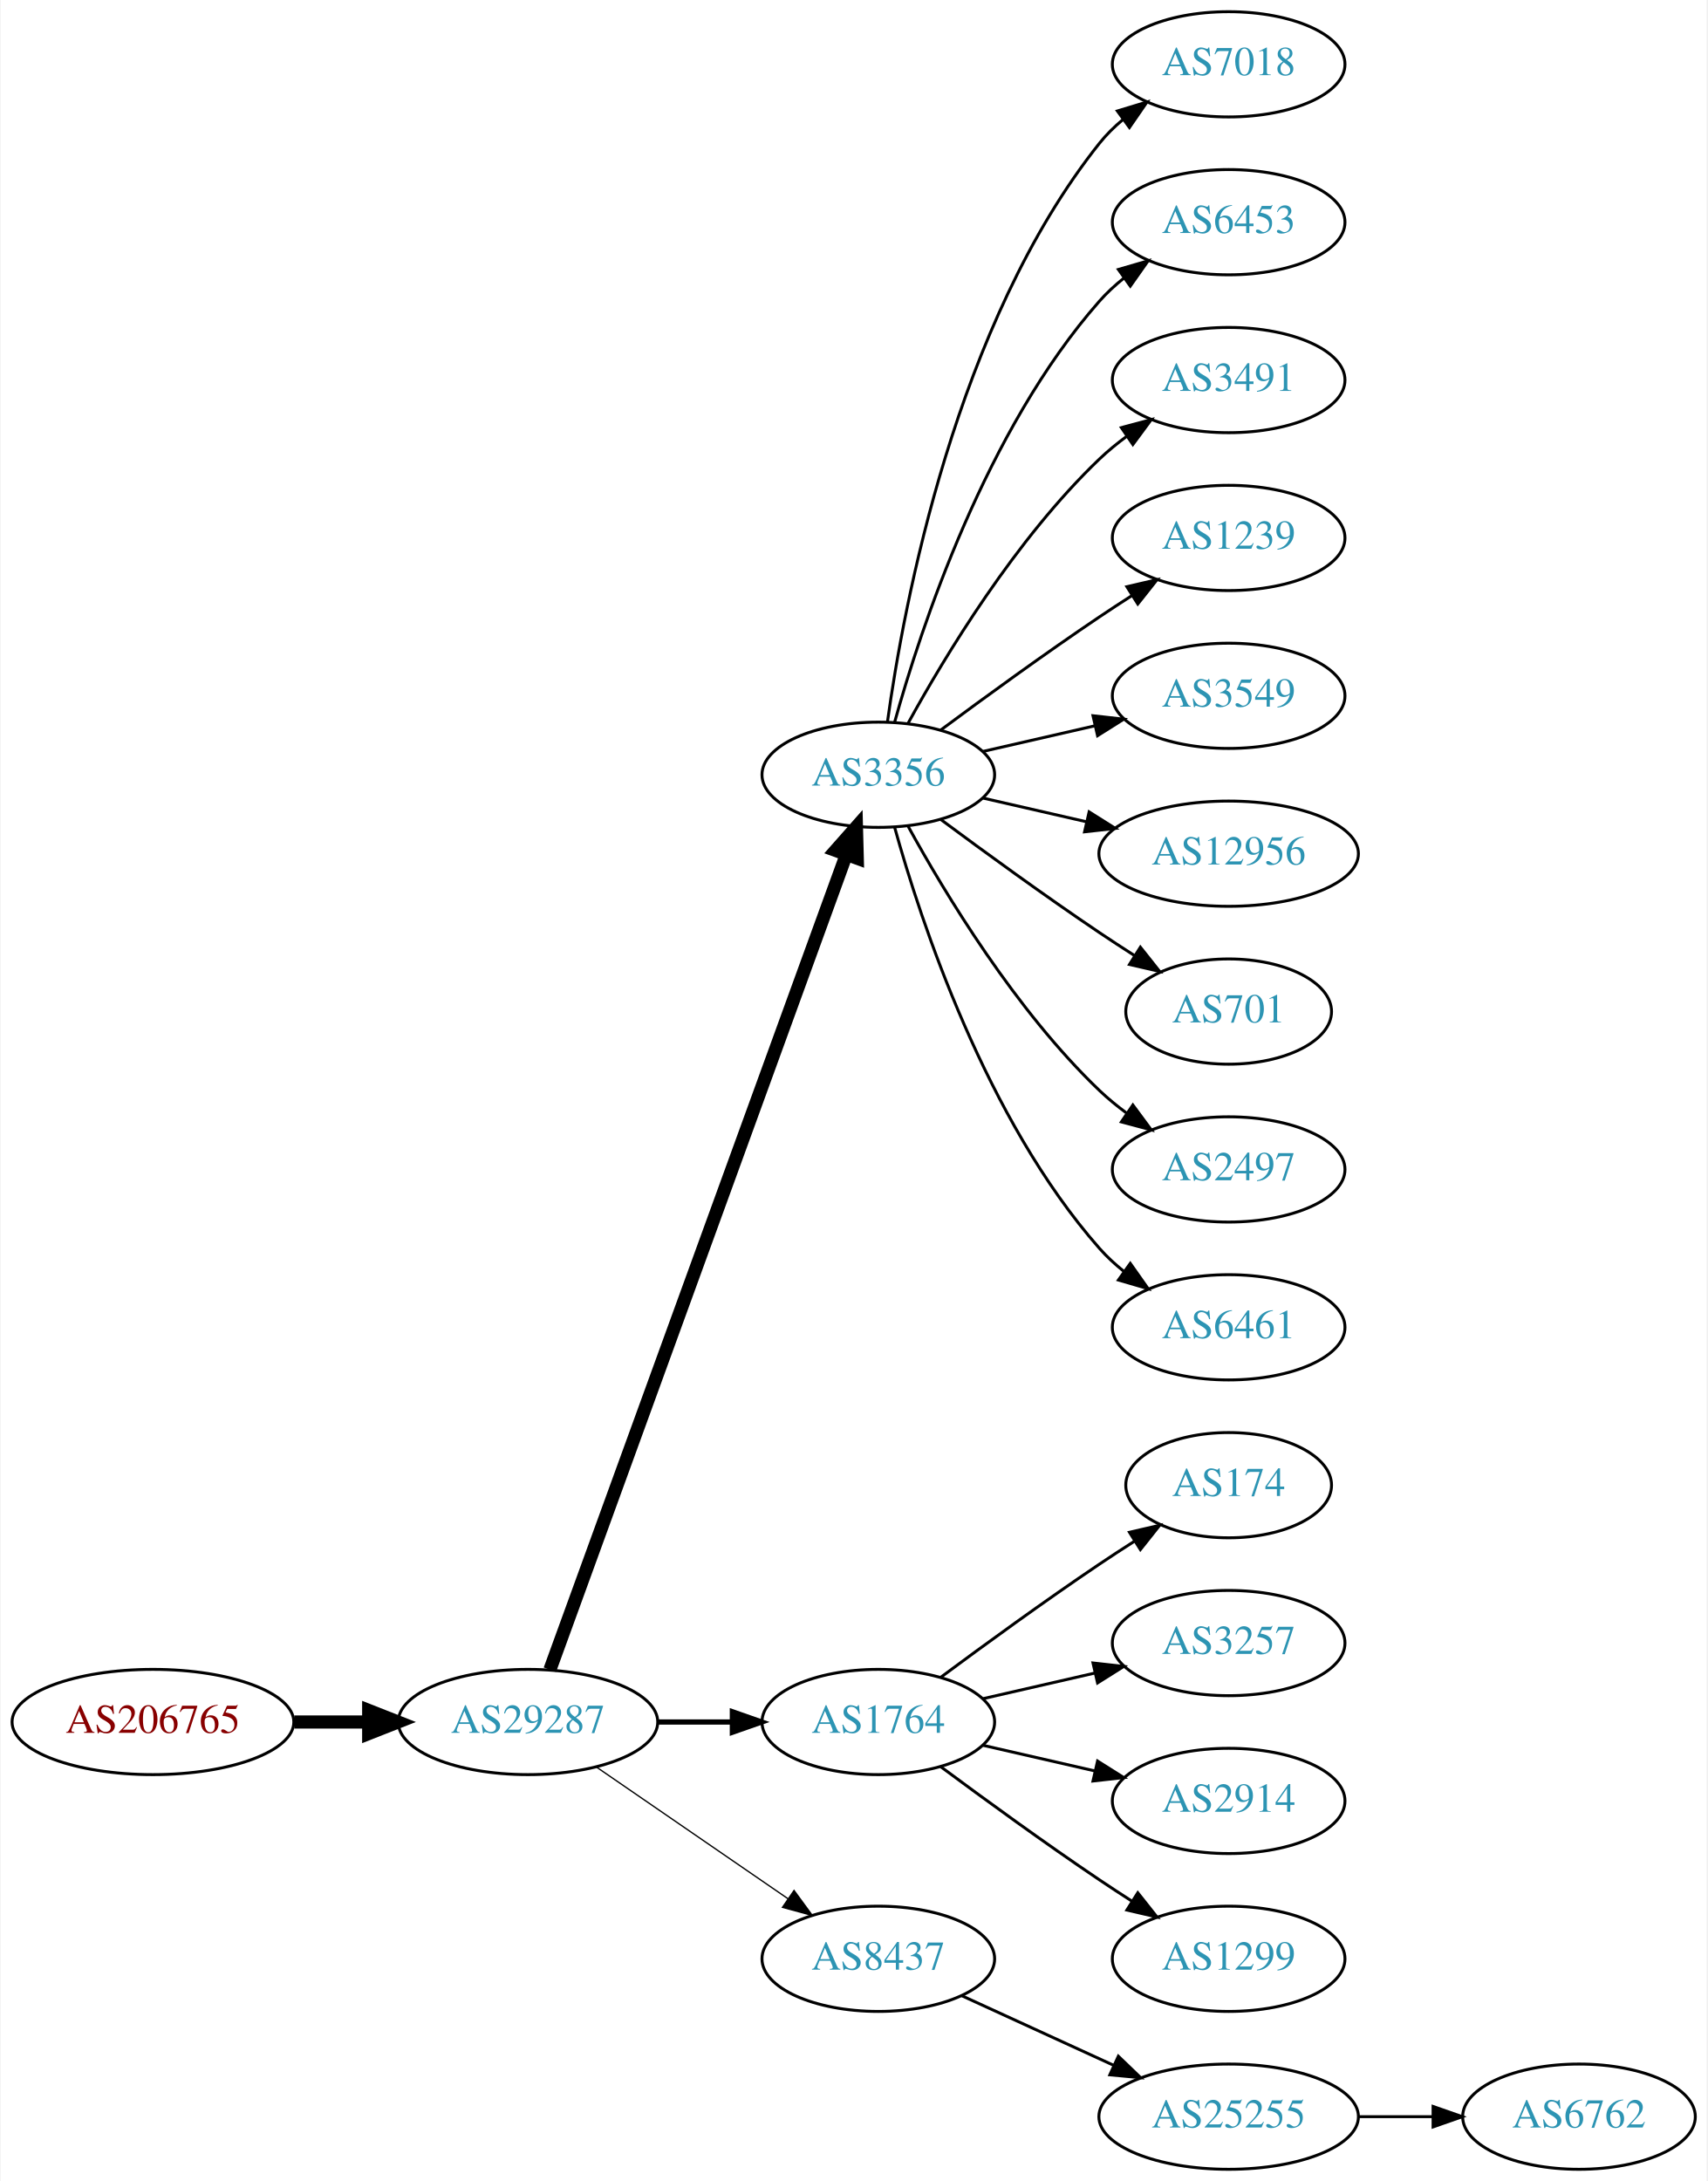
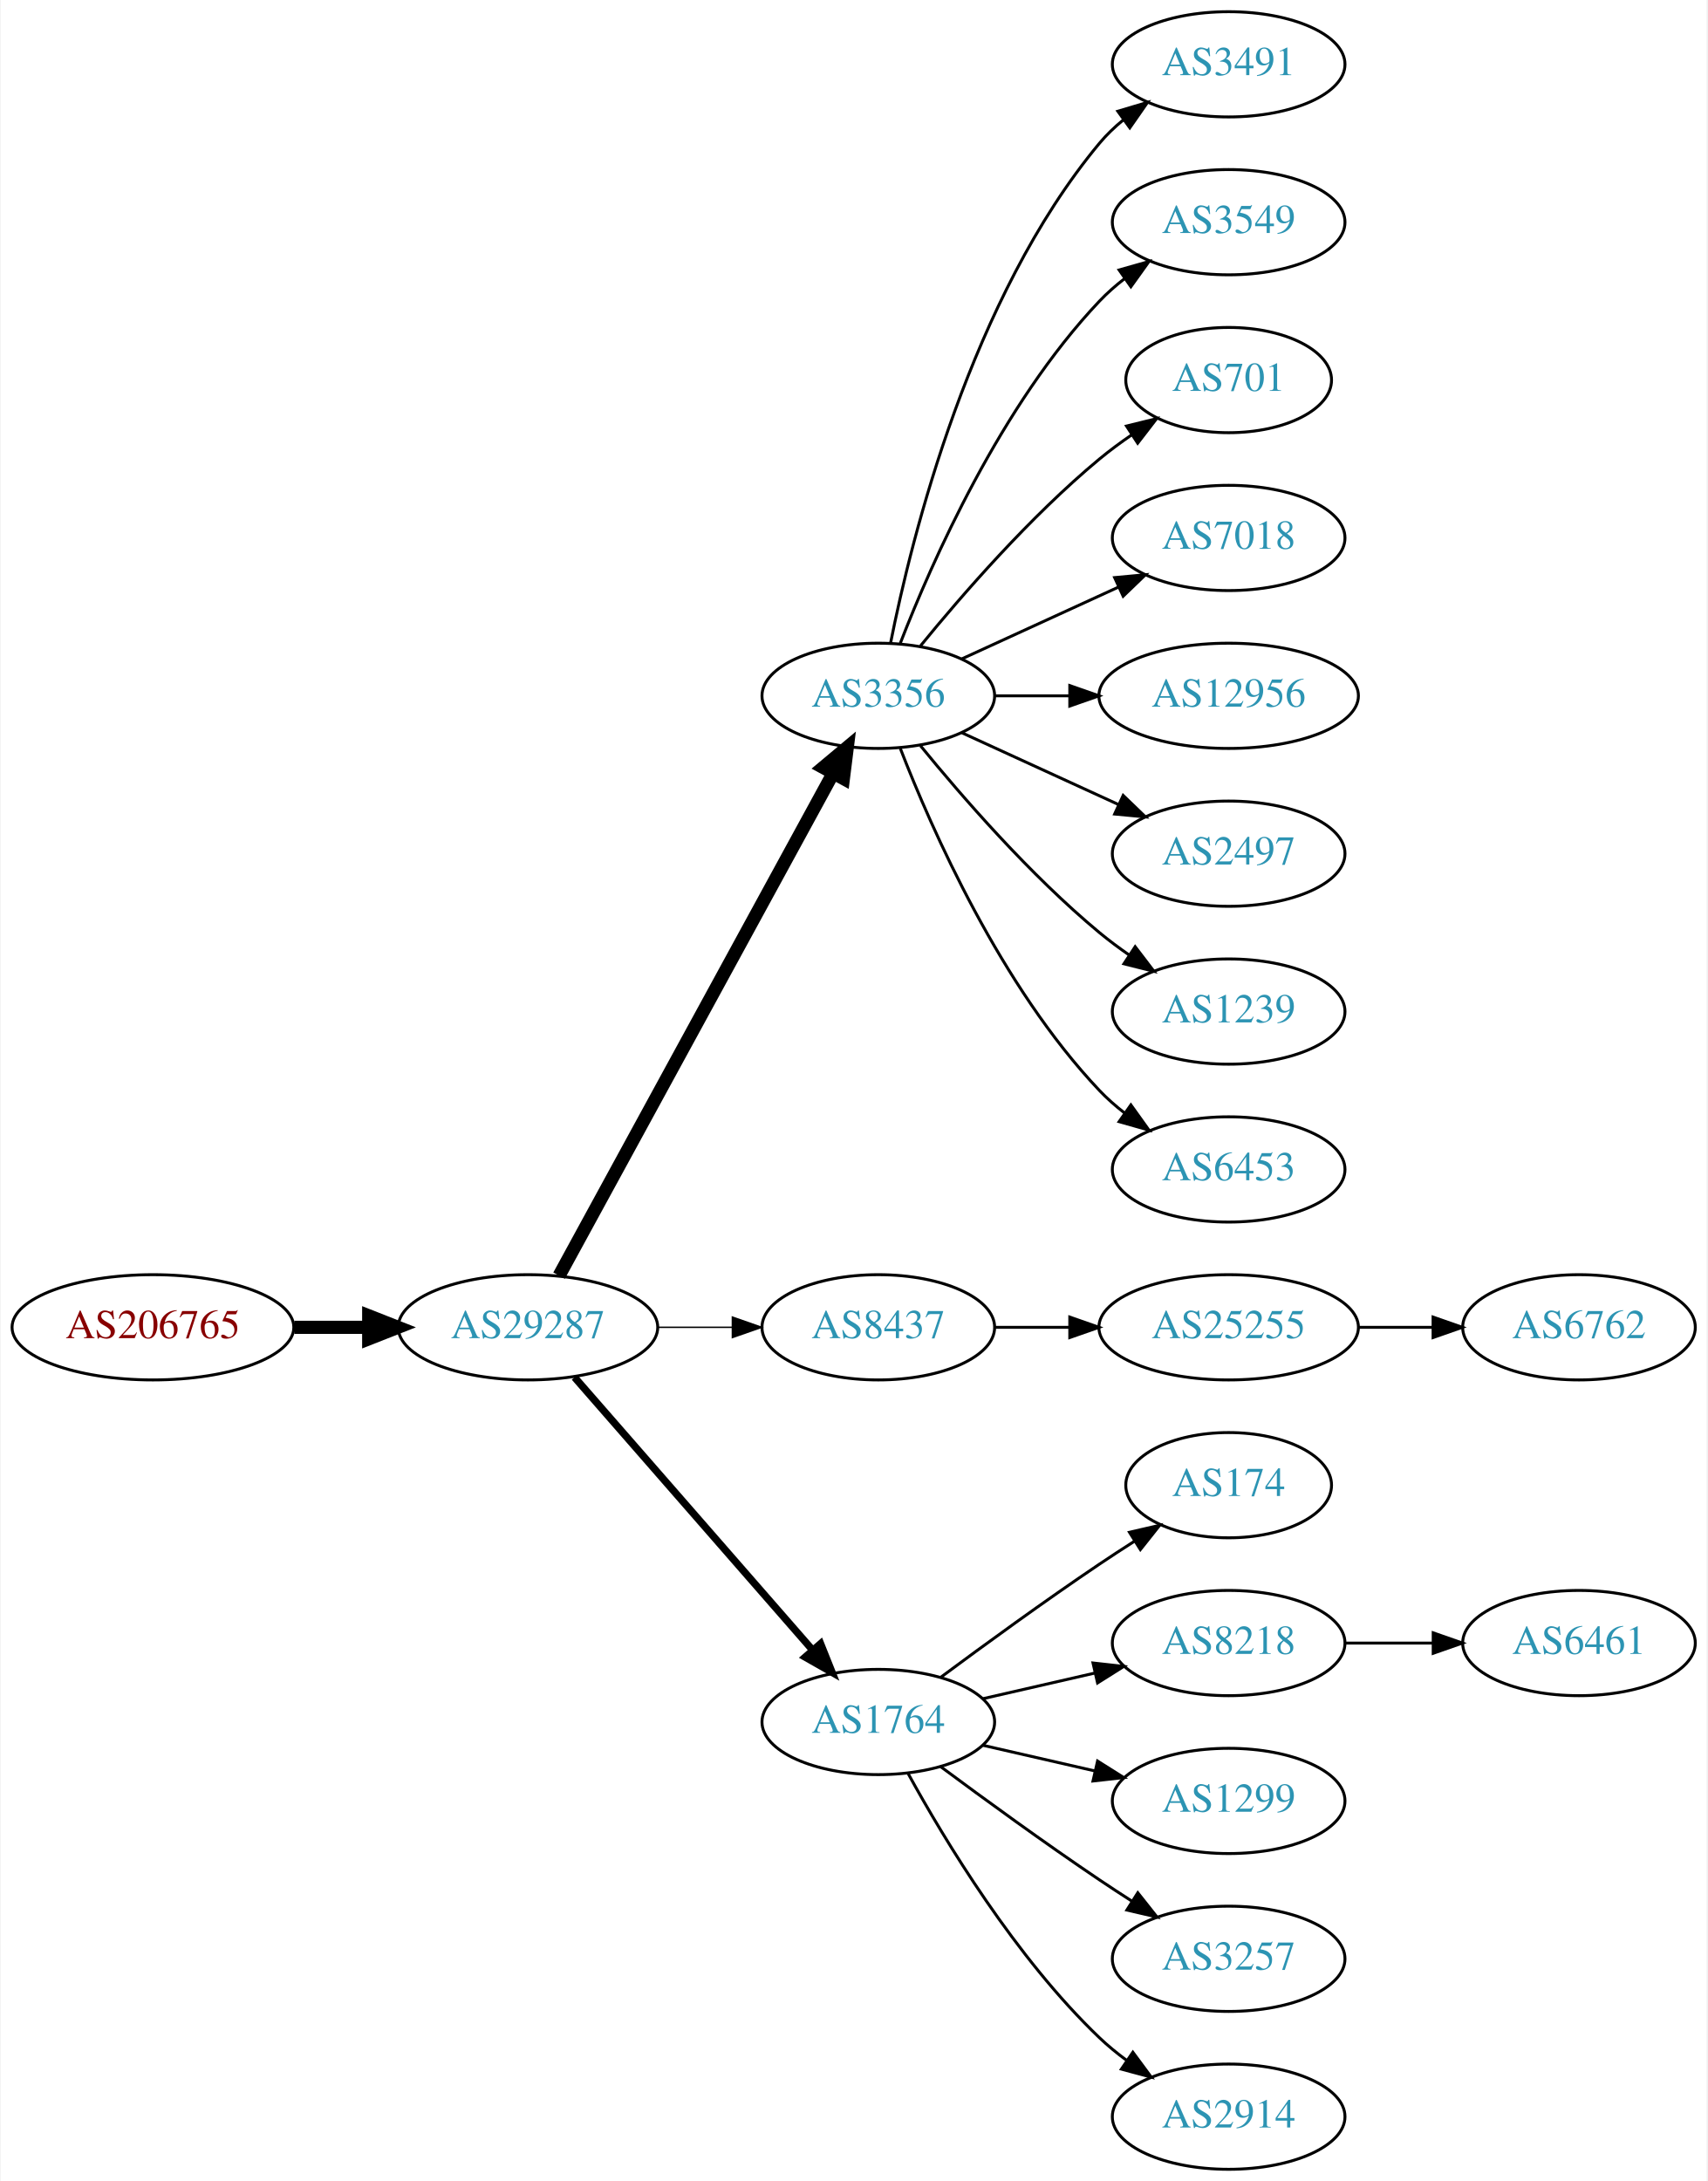
<svg xmlns="http://www.w3.org/2000/svg" xmlns:xlink="http://www.w3.org/1999/xlink" width="584pt" height="746pt" viewBox="0.00 0.00 583.56 746.00">
  <g id="graph0" class="graph" transform="scale(1 1) rotate(0) translate(4 742)">
    <polygon fill="white" stroke="none" points="-4,4 -4,-742 579.562,-742 579.562,4 -4,4" />
    <g id="node1" class="node">
      <g id="a_node1">
        <a xlink:href="/asn/206765" xlink:title="AS206765 ~ BYTESOURCE-AS [AT]">
-           <ellipse fill="#ffffff" stroke="black" cx="48.096" cy="-153" rx="48.192" ry="18" />
-           <text text-anchor="middle" x="48.096" y="-149.3" font-family="Times,serif" font-size="14.00" fill="#880000">AS206765</text>
+           <ellipse fill="#ffffff" stroke="black" cx="48.096" cy="-288" rx="48.192" ry="18" />
+           <text text-anchor="middle" x="48.096" y="-284.3" font-family="Times,serif" font-size="14.00" fill="#880000">AS206765</text>
        </a>
      </g>
    </g>
    <g id="node2" class="node">
      <g id="a_node2">
        <a xlink:href="/asn/29287" xlink:title="AS29287 ~ Blizznet [AT]">
-           <ellipse fill="#ffffff" stroke="black" cx="176.388" cy="-153" rx="44.393" ry="18" />
-           <text text-anchor="middle" x="176.388" y="-149.3" font-family="Times,serif" font-size="14.00" fill="#2c94b3">AS29287</text>
+           <ellipse fill="#ffffff" stroke="black" cx="176.388" cy="-288" rx="44.393" ry="18" />
+           <text text-anchor="middle" x="176.388" y="-284.3" font-family="Times,serif" font-size="14.00" fill="#2c94b3">AS29287</text>
        </a>
      </g>
    </g>
    <g id="edge1" class="edge">
-       <path fill="none" stroke="black" stroke-width="4.5" d="M96.481,-153C104.742,-153 113.386,-153 121.799,-153" />
-       <polygon fill="black" stroke="black" stroke-width="4.5" points="121.904,-156.938 131.904,-153 121.904,-149.063 121.904,-156.938" />
+       <path fill="none" stroke="black" stroke-width="4.5" d="M96.481,-288C104.742,-288 113.386,-288 121.799,-288" />
+       <polygon fill="black" stroke="black" stroke-width="4.5" points="121.904,-291.938 131.904,-288 121.904,-284.063 121.904,-291.938" />
    </g>
    <g id="node3" class="node">
      <g id="a_node3">
        <a xlink:href="/asn/3356" xlink:title="AS3356 ~ Level 3 Parent, LLC [US]">
-           <ellipse fill="#ffffff" stroke="black" cx="296.23" cy="-477" rx="39.794" ry="18" />
-           <text text-anchor="middle" x="296.23" y="-473.3" font-family="Times,serif" font-size="14.00" fill="#2c94b3">AS3356</text>
+           <ellipse fill="#ffffff" stroke="black" cx="296.23" cy="-504" rx="39.794" ry="18" />
+           <text text-anchor="middle" x="296.23" y="-500.3" font-family="Times,serif" font-size="14.00" fill="#2c94b3">AS3356</text>
        </a>
      </g>
    </g>
    <g id="edge2" class="edge">
-       <path fill="none" stroke="black" stroke-width="4.5" d="M183.891,-170.881C203.448,-224.651 261.815,-385.129 285.29,-449.67" />
-       <polygon fill="black" stroke="black" stroke-width="4.5" points="281.628,-451.122 288.747,-459.174 289.029,-448.431 281.628,-451.122" />
+       <path fill="none" stroke="black" stroke-width="4.5" d="M187.031,-305.676C207.713,-343.584 256.425,-432.873 280.805,-477.559" />
+       <polygon fill="black" stroke="black" stroke-width="4.5" points="277.373,-479.49 285.619,-486.383 284.286,-475.718 277.373,-479.49" />
    </g>
    <g id="node4" class="node">
      <g id="a_node4">
+         <a xlink:href="/asn/8437" xlink:title="AS8437 ~ Hutchison Drei Austria GmbH [AT]">
+           <ellipse fill="#ffffff" stroke="black" cx="296.23" cy="-288" rx="39.794" ry="18" />
+           <text text-anchor="middle" x="296.23" y="-284.3" font-family="Times,serif" font-size="14.00" fill="#2c94b3">AS8437</text>
+         </a>
+       </g>
+     </g>
+     <g id="edge3" class="edge">
+       <path fill="none" stroke="black" stroke-width="0.5" d="M220.599,-288C228.911,-288 237.674,-288 246.156,-288" />
+       <polygon fill="black" stroke="black" stroke-width="0.5" points="246.315,-291.5 256.315,-288 246.315,-284.5 246.315,-291.5" />
+     </g>
+     <g id="node5" class="node">
+       <g id="a_node5">
        <a xlink:href="/asn/1764" xlink:title="AS1764 ~ NEXTLAYER-AS [AT]">
          <ellipse fill="#ffffff" stroke="black" cx="296.23" cy="-153" rx="39.794" ry="18" />
          <text text-anchor="middle" x="296.23" y="-149.3" font-family="Times,serif" font-size="14.00" fill="#2c94b3">AS1764</text>
        </a>
      </g>
    </g>
-     <g id="edge3" class="edge">
-       <path fill="none" stroke="black" stroke-width="1.8" d="M220.599,-153C228.911,-153 237.674,-153 246.156,-153" />
-       <polygon fill="black" stroke="black" stroke-width="1.8" points="246.315,-156.5 256.315,-153 246.315,-149.5 246.315,-156.5" />
-     </g>
-     <g id="node5" class="node">
-       <g id="a_node5">
-         <a xlink:href="/asn/8437" xlink:title="AS8437 ~ Hutchison Drei Austria GmbH [AT]">
-           <ellipse fill="#ffffff" stroke="black" cx="296.23" cy="-72" rx="39.794" ry="18" />
-           <text text-anchor="middle" x="296.23" y="-68.3" font-family="Times,serif" font-size="14.00" fill="#2c94b3">AS8437</text>
-         </a>
-       </g>
-     </g>
    <g id="edge4" class="edge">
-       <path fill="none" stroke="black" stroke-width="0.45" d="M199.83,-137.574C218.412,-124.802 244.972,-106.545 265.352,-92.537" />
-       <polygon fill="black" stroke="black" stroke-width="0.45" points="267.408,-95.371 273.666,-86.822 263.443,-89.602 267.408,-95.371" />
+       <path fill="none" stroke="black" stroke-width="2.5" d="M192.312,-270.902C212.855,-247.369 249.974,-204.845 273.571,-177.813" />
+       <polygon fill="black" stroke="black" stroke-width="2.5" points="276.487,-179.794 280.426,-169.959 271.214,-175.191 276.487,-179.794" />
    </g>
    <g id="node6" class="node">
      <g id="a_node6">
-         <a xlink:href="/asn/7018" xlink:title="AS7018 ~ AT&amp;T Services, Inc. [US]">
+         <a xlink:href="/asn/3491" xlink:title="AS3491 ~ PCCW Global, Inc. [US]">
          <ellipse fill="#ffffff" stroke="black" cx="416.073" cy="-720" rx="39.794" ry="18" />
-           <text text-anchor="middle" x="416.073" y="-716.3" font-family="Times,serif" font-size="14.00" fill="#2c94b3">AS7018</text>
+           <text text-anchor="middle" x="416.073" y="-716.3" font-family="Times,serif" font-size="14.00" fill="#2c94b3">AS3491</text>
        </a>
      </g>
    </g>
    <g id="edge5" class="edge">
-       <path fill="none" stroke="black" d="M299.369,-495.17C304.869,-534.974 322.695,-631.233 371.877,-693 374.218,-695.94 376.972,-698.649 379.938,-701.121" />
-       <polygon fill="black" stroke="black" points="378.004,-704.042 388.144,-707.11 382.13,-698.388 378.004,-704.042" />
+       <path fill="none" stroke="black" d="M300.429,-522.073C307.592,-558.141 327.867,-640.125 371.877,-693 374.281,-695.889 377.078,-698.563 380.07,-701.013" />
+       <polygon fill="black" stroke="black" points="378.159,-703.95 388.313,-706.973 382.26,-698.277 378.159,-703.95" />
    </g>
    <g id="node7" class="node">
      <g id="a_node7">
-         <a xlink:href="/asn/6453" xlink:title="AS6453 ~ TATA COMMUNICATIONS (AMERICA) INC [US]">
+         <a xlink:href="/asn/3549" xlink:title="AS3549 ~ Level 3 Parent, LLC [US]">
          <ellipse fill="#ffffff" stroke="black" cx="416.073" cy="-666" rx="39.794" ry="18" />
-           <text text-anchor="middle" x="416.073" y="-662.3" font-family="Times,serif" font-size="14.00" fill="#2c94b3">AS6453</text>
+           <text text-anchor="middle" x="416.073" y="-662.3" font-family="Times,serif" font-size="14.00" fill="#2c94b3">AS3549</text>
        </a>
      </g>
    </g>
    <g id="edge6" class="edge">
-       <path fill="none" stroke="black" d="M301.803,-494.946C310.709,-526.995 332.993,-594.842 371.877,-639 374.361,-641.821 377.21,-644.449 380.236,-646.871" />
-       <polygon fill="black" stroke="black" points="378.353,-649.828 388.525,-652.791 382.422,-644.131 378.353,-649.828" />
+       <path fill="none" stroke="black" d="M303.753,-521.994C314.504,-549.728 338.161,-603.429 371.877,-639 374.462,-641.728 377.38,-644.294 380.448,-646.677" />
+       <polygon fill="black" stroke="black" points="378.602,-649.658 388.797,-652.543 382.627,-643.93 378.602,-649.658" />
    </g>
    <g id="node8" class="node">
      <g id="a_node8">
-         <a xlink:href="/asn/3491" xlink:title="AS3491 ~ PCCW Global, Inc. [US]">
-           <ellipse fill="#ffffff" stroke="black" cx="416.073" cy="-612" rx="39.794" ry="18" />
-           <text text-anchor="middle" x="416.073" y="-608.3" font-family="Times,serif" font-size="14.00" fill="#2c94b3">AS3491</text>
+         <a xlink:href="/asn/701" xlink:title="AS701 ~ UUNET [US]">
+           <ellipse fill="#ffffff" stroke="black" cx="416.073" cy="-612" rx="35.194" ry="18" />
+           <text text-anchor="middle" x="416.073" y="-608.3" font-family="Times,serif" font-size="14.00" fill="#2c94b3">AS701</text>
        </a>
      </g>
    </g>
    <g id="edge7" class="edge">
-       <path fill="none" stroke="black" d="M306.471,-494.713C319.017,-517.561 343.194,-557.611 371.877,-585 374.745,-587.739 377.934,-590.347 381.243,-592.785" />
-       <polygon fill="black" stroke="black" points="379.366,-595.742 389.602,-598.477 383.306,-589.956 379.366,-595.742" />
+       <path fill="none" stroke="black" d="M310.649,-521.065C324.764,-538.375 348.178,-565.345 371.877,-585 375.34,-587.872 379.132,-590.669 382.987,-593.308" />
+       <polygon fill="black" stroke="black" points="381.129,-596.275 391.419,-598.797 384.948,-590.408 381.129,-596.275" />
    </g>
    <g id="node9" class="node">
      <g id="a_node9">
-         <a xlink:href="/asn/1239" xlink:title="AS1239 ~ Sprint [US]">
+         <a xlink:href="/asn/7018" xlink:title="AS7018 ~ AT&amp;T Services, Inc. [US]">
          <ellipse fill="#ffffff" stroke="black" cx="416.073" cy="-558" rx="39.794" ry="18" />
-           <text text-anchor="middle" x="416.073" y="-554.3" font-family="Times,serif" font-size="14.00" fill="#2c94b3">AS1239</text>
+           <text text-anchor="middle" x="416.073" y="-554.3" font-family="Times,serif" font-size="14.00" fill="#2c94b3">AS7018</text>
        </a>
      </g>
    </g>
    <g id="edge8" class="edge">
-       <path fill="none" stroke="black" d="M317.56,-492.277C332.423,-503.304 353.167,-518.407 371.877,-531 375.426,-533.389 379.176,-535.839 382.924,-538.242" />
-       <polygon fill="black" stroke="black" points="381.251,-541.325 391.573,-543.712 384.993,-535.409 381.251,-541.325" />
+       <path fill="none" stroke="black" d="M324.859,-516.661C340.816,-523.973 361.087,-533.261 378.369,-541.181" />
+       <polygon fill="black" stroke="black" points="377.068,-544.435 387.617,-545.419 379.984,-538.071 377.068,-544.435" />
    </g>
    <g id="node10" class="node">
      <g id="a_node10">
-         <a xlink:href="/asn/3549" xlink:title="AS3549 ~ Level 3 Parent, LLC [US]">
-           <ellipse fill="#ffffff" stroke="black" cx="416.073" cy="-504" rx="39.794" ry="18" />
-           <text text-anchor="middle" x="416.073" y="-500.3" font-family="Times,serif" font-size="14.00" fill="#2c94b3">AS3549</text>
+         <a xlink:href="/asn/12956" xlink:title="AS12956 ~ TELXIUS [ES]">
+           <ellipse fill="#ffffff" stroke="black" cx="416.073" cy="-504" rx="44.393" ry="18" />
+           <text text-anchor="middle" x="416.073" y="-500.3" font-family="Times,serif" font-size="14.00" fill="#2c94b3">AS12956</text>
        </a>
      </g>
    </g>
    <g id="edge9" class="edge">
-       <path fill="none" stroke="black" d="M331.949,-484.955C343.949,-487.704 357.57,-490.825 370.263,-493.733" />
-       <polygon fill="black" stroke="black" points="369.665,-497.187 380.194,-496.009 371.229,-490.364 369.665,-497.187" />
+       <path fill="none" stroke="black" d="M336.143,-504C344.245,-504 352.921,-504 361.447,-504" />
+       <polygon fill="black" stroke="black" points="361.725,-507.5 371.725,-504 361.724,-500.5 361.725,-507.5" />
    </g>
    <g id="node11" class="node">
      <g id="a_node11">
-         <a xlink:href="/asn/12956" xlink:title="AS12956 ~ TELXIUS [ES]">
-           <ellipse fill="#ffffff" stroke="black" cx="416.073" cy="-450" rx="44.393" ry="18" />
-           <text text-anchor="middle" x="416.073" y="-446.3" font-family="Times,serif" font-size="14.00" fill="#2c94b3">AS12956</text>
+         <a xlink:href="/asn/2497" xlink:title="AS2497 ~ Internet Initiative Japan Inc. [JP]">
+           <ellipse fill="#ffffff" stroke="black" cx="416.073" cy="-450" rx="39.794" ry="18" />
+           <text text-anchor="middle" x="416.073" y="-446.3" font-family="Times,serif" font-size="14.00" fill="#2c94b3">AS2497</text>
        </a>
      </g>
    </g>
    <g id="edge10" class="edge">
-       <path fill="none" stroke="black" d="M331.949,-469.045C343.088,-466.493 355.623,-463.621 367.516,-460.896" />
-       <polygon fill="black" stroke="black" points="368.345,-464.297 377.31,-458.652 366.781,-457.474 368.345,-464.297" />
+       <path fill="none" stroke="black" d="M324.859,-491.339C340.816,-484.027 361.087,-474.739 378.369,-466.819" />
+       <polygon fill="black" stroke="black" points="379.984,-469.929 387.617,-462.581 377.068,-463.565 379.984,-469.929" />
    </g>
    <g id="node12" class="node">
      <g id="a_node12">
-         <a xlink:href="/asn/701" xlink:title="AS701 ~ UUNET [US]">
-           <ellipse fill="#ffffff" stroke="black" cx="416.073" cy="-396" rx="35.194" ry="18" />
-           <text text-anchor="middle" x="416.073" y="-392.3" font-family="Times,serif" font-size="14.00" fill="#2c94b3">AS701</text>
+         <a xlink:href="/asn/1239" xlink:title="AS1239 ~ Sprint [US]">
+           <ellipse fill="#ffffff" stroke="black" cx="416.073" cy="-396" rx="39.794" ry="18" />
+           <text text-anchor="middle" x="416.073" y="-392.3" font-family="Times,serif" font-size="14.00" fill="#2c94b3">AS1239</text>
        </a>
      </g>
    </g>
    <g id="edge11" class="edge">
-       <path fill="none" stroke="black" d="M317.56,-461.723C332.423,-450.696 353.167,-435.593 371.877,-423 375.694,-420.431 379.744,-417.79 383.774,-415.214" />
-       <polygon fill="black" stroke="black" points="385.878,-418.025 392.468,-409.729 382.143,-412.105 385.878,-418.025" />
+       <path fill="none" stroke="black" d="M310.649,-486.935C324.764,-469.625 348.178,-442.655 371.877,-423 375.093,-420.332 378.594,-417.73 382.164,-415.259" />
+       <polygon fill="black" stroke="black" points="384.088,-418.183 390.52,-409.764 380.242,-412.334 384.088,-418.183" />
    </g>
    <g id="node13" class="node">
      <g id="a_node13">
-         <a xlink:href="/asn/2497" xlink:title="AS2497 ~ Internet Initiative Japan Inc. [JP]">
+         <a xlink:href="/asn/6453" xlink:title="AS6453 ~ TATA COMMUNICATIONS (AMERICA) INC [US]">
          <ellipse fill="#ffffff" stroke="black" cx="416.073" cy="-342" rx="39.794" ry="18" />
-           <text text-anchor="middle" x="416.073" y="-338.3" font-family="Times,serif" font-size="14.00" fill="#2c94b3">AS2497</text>
+           <text text-anchor="middle" x="416.073" y="-338.3" font-family="Times,serif" font-size="14.00" fill="#2c94b3">AS6453</text>
        </a>
      </g>
    </g>
    <g id="edge12" class="edge">
-       <path fill="none" stroke="black" d="M306.471,-459.287C319.017,-436.439 343.194,-396.389 371.877,-369 374.745,-366.261 377.934,-363.653 381.243,-361.215" />
-       <polygon fill="black" stroke="black" points="383.306,-364.044 389.602,-355.523 379.366,-358.258 383.306,-364.044" />
+       <path fill="none" stroke="black" d="M303.753,-486.006C314.504,-458.272 338.161,-404.571 371.877,-369 374.462,-366.272 377.38,-363.706 380.448,-361.323" />
+       <polygon fill="black" stroke="black" points="382.627,-364.07 388.797,-355.457 378.602,-358.342 382.627,-364.07" />
    </g>
    <g id="node14" class="node">
      <g id="a_node14">
-         <a xlink:href="/asn/6461" xlink:title="AS6461 ~ Zayo Bandwidth [US]">
-           <ellipse fill="#ffffff" stroke="black" cx="416.073" cy="-288" rx="39.794" ry="18" />
-           <text text-anchor="middle" x="416.073" y="-284.3" font-family="Times,serif" font-size="14.00" fill="#2c94b3">AS6461</text>
+         <a xlink:href="/asn/25255" xlink:title="AS25255 ~ ==&gt; TELE2 AUSTRIA &lt;== [AT]">
+           <ellipse fill="#ffffff" stroke="black" cx="416.073" cy="-288" rx="44.393" ry="18" />
+           <text text-anchor="middle" x="416.073" y="-284.3" font-family="Times,serif" font-size="14.00" fill="#2c94b3">AS25255</text>
        </a>
      </g>
    </g>
    <g id="edge13" class="edge">
-       <path fill="none" stroke="black" d="M301.803,-459.054C310.709,-427.005 332.993,-359.158 371.877,-315 374.361,-312.179 377.21,-309.551 380.236,-307.129" />
-       <polygon fill="black" stroke="black" points="382.422,-309.869 388.525,-301.209 378.353,-304.172 382.422,-309.869" />
-     </g>
-     <g id="node15" class="node">
-       <g id="a_node15">
+       <path fill="none" stroke="black" d="M336.143,-288C344.245,-288 352.921,-288 361.447,-288" />
+       <polygon fill="black" stroke="black" points="361.725,-291.5 371.725,-288 361.724,-284.5 361.725,-291.5" />
+     </g>
+     <g id="node16" class="node">
+       <g id="a_node16">
        <a xlink:href="/asn/174" xlink:title="AS174 ~ Cogent Communications [US]">
          <ellipse fill="#ffffff" stroke="black" cx="416.073" cy="-234" rx="35.194" ry="18" />
          <text text-anchor="middle" x="416.073" y="-230.3" font-family="Times,serif" font-size="14.00" fill="#2c94b3">AS174</text>
        </a>
      </g>
    </g>
-     <g id="edge14" class="edge">
+     <g id="edge15" class="edge">
      <path fill="none" stroke="black" d="M317.56,-168.277C332.423,-179.304 353.167,-194.407 371.877,-207 375.694,-209.569 379.744,-212.21 383.774,-214.786" />
      <polygon fill="black" stroke="black" points="382.143,-217.895 392.468,-220.271 385.878,-211.975 382.143,-217.895" />
    </g>
-     <g id="node16" class="node">
-       <g id="a_node16">
-         <a xlink:href="/asn/3257" xlink:title="AS3257 ~ GTT [DE]">
+     <g id="node17" class="node">
+       <g id="a_node17">
+         <a xlink:href="/asn/8218" xlink:title="AS8218 ~ legacy Neotelecoms [FR]">
          <ellipse fill="#ffffff" stroke="black" cx="416.073" cy="-180" rx="39.794" ry="18" />
-           <text text-anchor="middle" x="416.073" y="-176.3" font-family="Times,serif" font-size="14.00" fill="#2c94b3">AS3257</text>
-         </a>
-       </g>
-     </g>
-     <g id="edge15" class="edge">
+           <text text-anchor="middle" x="416.073" y="-176.3" font-family="Times,serif" font-size="14.00" fill="#2c94b3">AS8218</text>
+         </a>
+       </g>
+     </g>
+     <g id="edge16" class="edge">
      <path fill="none" stroke="black" d="M331.949,-160.955C343.949,-163.704 357.57,-166.825 370.263,-169.733" />
      <polygon fill="black" stroke="black" points="369.665,-173.187 380.194,-172.009 371.229,-166.364 369.665,-173.187" />
-     </g>
-     <g id="node17" class="node">
-       <g id="a_node17">
-         <a xlink:href="/asn/2914" xlink:title="AS2914 ~ NTT America, Inc. [US]">
-           <ellipse fill="#ffffff" stroke="black" cx="416.073" cy="-126" rx="39.794" ry="18" />
-           <text text-anchor="middle" x="416.073" y="-122.3" font-family="Times,serif" font-size="14.00" fill="#2c94b3">AS2914</text>
-         </a>
-       </g>
-     </g>
-     <g id="edge16" class="edge">
-       <path fill="none" stroke="black" d="M331.949,-145.045C343.949,-142.296 357.57,-139.175 370.263,-136.267" />
-       <polygon fill="black" stroke="black" points="371.229,-139.636 380.194,-133.991 369.665,-132.813 371.229,-139.636" />
    </g>
    <g id="node18" class="node">
      <g id="a_node18">
        <a xlink:href="/asn/1299" xlink:title="AS1299 ~ Telia Carrier [EU]">
+           <ellipse fill="#ffffff" stroke="black" cx="416.073" cy="-126" rx="39.794" ry="18" />
+           <text text-anchor="middle" x="416.073" y="-122.3" font-family="Times,serif" font-size="14.00" fill="#2c94b3">AS1299</text>
+         </a>
+       </g>
+     </g>
+     <g id="edge17" class="edge">
+       <path fill="none" stroke="black" d="M331.949,-145.045C343.949,-142.296 357.57,-139.175 370.263,-136.267" />
+       <polygon fill="black" stroke="black" points="371.229,-139.636 380.194,-133.991 369.665,-132.813 371.229,-139.636" />
+     </g>
+     <g id="node19" class="node">
+       <g id="a_node19">
+         <a xlink:href="/asn/3257" xlink:title="AS3257 ~ GTT [DE]">
          <ellipse fill="#ffffff" stroke="black" cx="416.073" cy="-72" rx="39.794" ry="18" />
-           <text text-anchor="middle" x="416.073" y="-68.3" font-family="Times,serif" font-size="14.00" fill="#2c94b3">AS1299</text>
-         </a>
-       </g>
-     </g>
-     <g id="edge17" class="edge">
+           <text text-anchor="middle" x="416.073" y="-68.3" font-family="Times,serif" font-size="14.00" fill="#2c94b3">AS3257</text>
+         </a>
+       </g>
+     </g>
+     <g id="edge18" class="edge">
      <path fill="none" stroke="black" d="M317.56,-137.723C332.423,-126.696 353.167,-111.593 371.877,-99 375.426,-96.611 379.176,-94.161 382.924,-91.758" />
      <polygon fill="black" stroke="black" points="384.993,-94.591 391.573,-86.288 381.251,-88.675 384.993,-94.591" />
    </g>
-     <g id="node19" class="node">
-       <g id="a_node19">
-         <a xlink:href="/asn/25255" xlink:title="AS25255 ~ ==&gt; TELE2 AUSTRIA &lt;== [AT]">
-           <ellipse fill="#ffffff" stroke="black" cx="416.073" cy="-18" rx="44.393" ry="18" />
-           <text text-anchor="middle" x="416.073" y="-14.3" font-family="Times,serif" font-size="14.00" fill="#2c94b3">AS25255</text>
-         </a>
-       </g>
-     </g>
-     <g id="edge18" class="edge">
-       <path fill="none" stroke="black" d="M324.859,-59.339C340.357,-52.238 359.923,-43.272 376.87,-35.506" />
-       <polygon fill="black" stroke="black" points="378.34,-38.682 385.973,-31.335 375.424,-32.319 378.34,-38.682" />
-     </g>
    <g id="node20" class="node">
      <g id="a_node20">
+         <a xlink:href="/asn/2914" xlink:title="AS2914 ~ NTT America, Inc. [US]">
+           <ellipse fill="#ffffff" stroke="black" cx="416.073" cy="-18" rx="39.794" ry="18" />
+           <text text-anchor="middle" x="416.073" y="-14.3" font-family="Times,serif" font-size="14.00" fill="#2c94b3">AS2914</text>
+         </a>
+       </g>
+     </g>
+     <g id="edge19" class="edge">
+       <path fill="none" stroke="black" d="M306.471,-135.287C319.017,-112.439 343.194,-72.389 371.877,-45 374.745,-42.261 377.934,-39.653 381.243,-37.215" />
+       <polygon fill="black" stroke="black" points="383.306,-40.044 389.602,-31.523 379.366,-34.258 383.306,-40.044" />
+     </g>
+     <g id="node15" class="node">
+       <g id="a_node15">
        <a xlink:href="/asn/6762" xlink:title="AS6762 ~ TELECOM ITALIA SPARKLE S.p.A. [IT]">
-           <ellipse fill="#ffffff" stroke="black" cx="535.915" cy="-18" rx="39.794" ry="18" />
-           <text text-anchor="middle" x="535.915" y="-14.3" font-family="Times,serif" font-size="14.00" fill="#2c94b3">AS6762</text>
-         </a>
-       </g>
-     </g>
-     <g id="edge19" class="edge">
-       <path fill="none" stroke="black" d="M460.284,-18C468.596,-18 477.359,-18 485.841,-18" />
-       <polygon fill="black" stroke="black" points="486,-21.5 496,-18 486,-14.5 486,-21.5" />
+           <ellipse fill="#ffffff" stroke="black" cx="535.915" cy="-288" rx="39.794" ry="18" />
+           <text text-anchor="middle" x="535.915" y="-284.3" font-family="Times,serif" font-size="14.00" fill="#2c94b3">AS6762</text>
+         </a>
+       </g>
+     </g>
+     <g id="edge14" class="edge">
+       <path fill="none" stroke="black" d="M460.284,-288C468.596,-288 477.359,-288 485.841,-288" />
+       <polygon fill="black" stroke="black" points="486,-291.5 496,-288 486,-284.5 486,-291.5" />
+     </g>
+     <g id="node21" class="node">
+       <g id="a_node21">
+         <a xlink:href="/asn/6461" xlink:title="AS6461 ~ Zayo Bandwidth [US]">
+           <ellipse fill="#ffffff" stroke="black" cx="535.915" cy="-180" rx="39.794" ry="18" />
+           <text text-anchor="middle" x="535.915" y="-176.3" font-family="Times,serif" font-size="14.00" fill="#2c94b3">AS6461</text>
+         </a>
+       </g>
+     </g>
+     <g id="edge20" class="edge">
+       <path fill="none" stroke="black" d="M455.985,-180C465.539,-180 475.888,-180 485.851,-180" />
+       <polygon fill="black" stroke="black" points="486.043,-183.5 496.043,-180 486.043,-176.5 486.043,-183.5" />
    </g>
  </g>
</svg>
